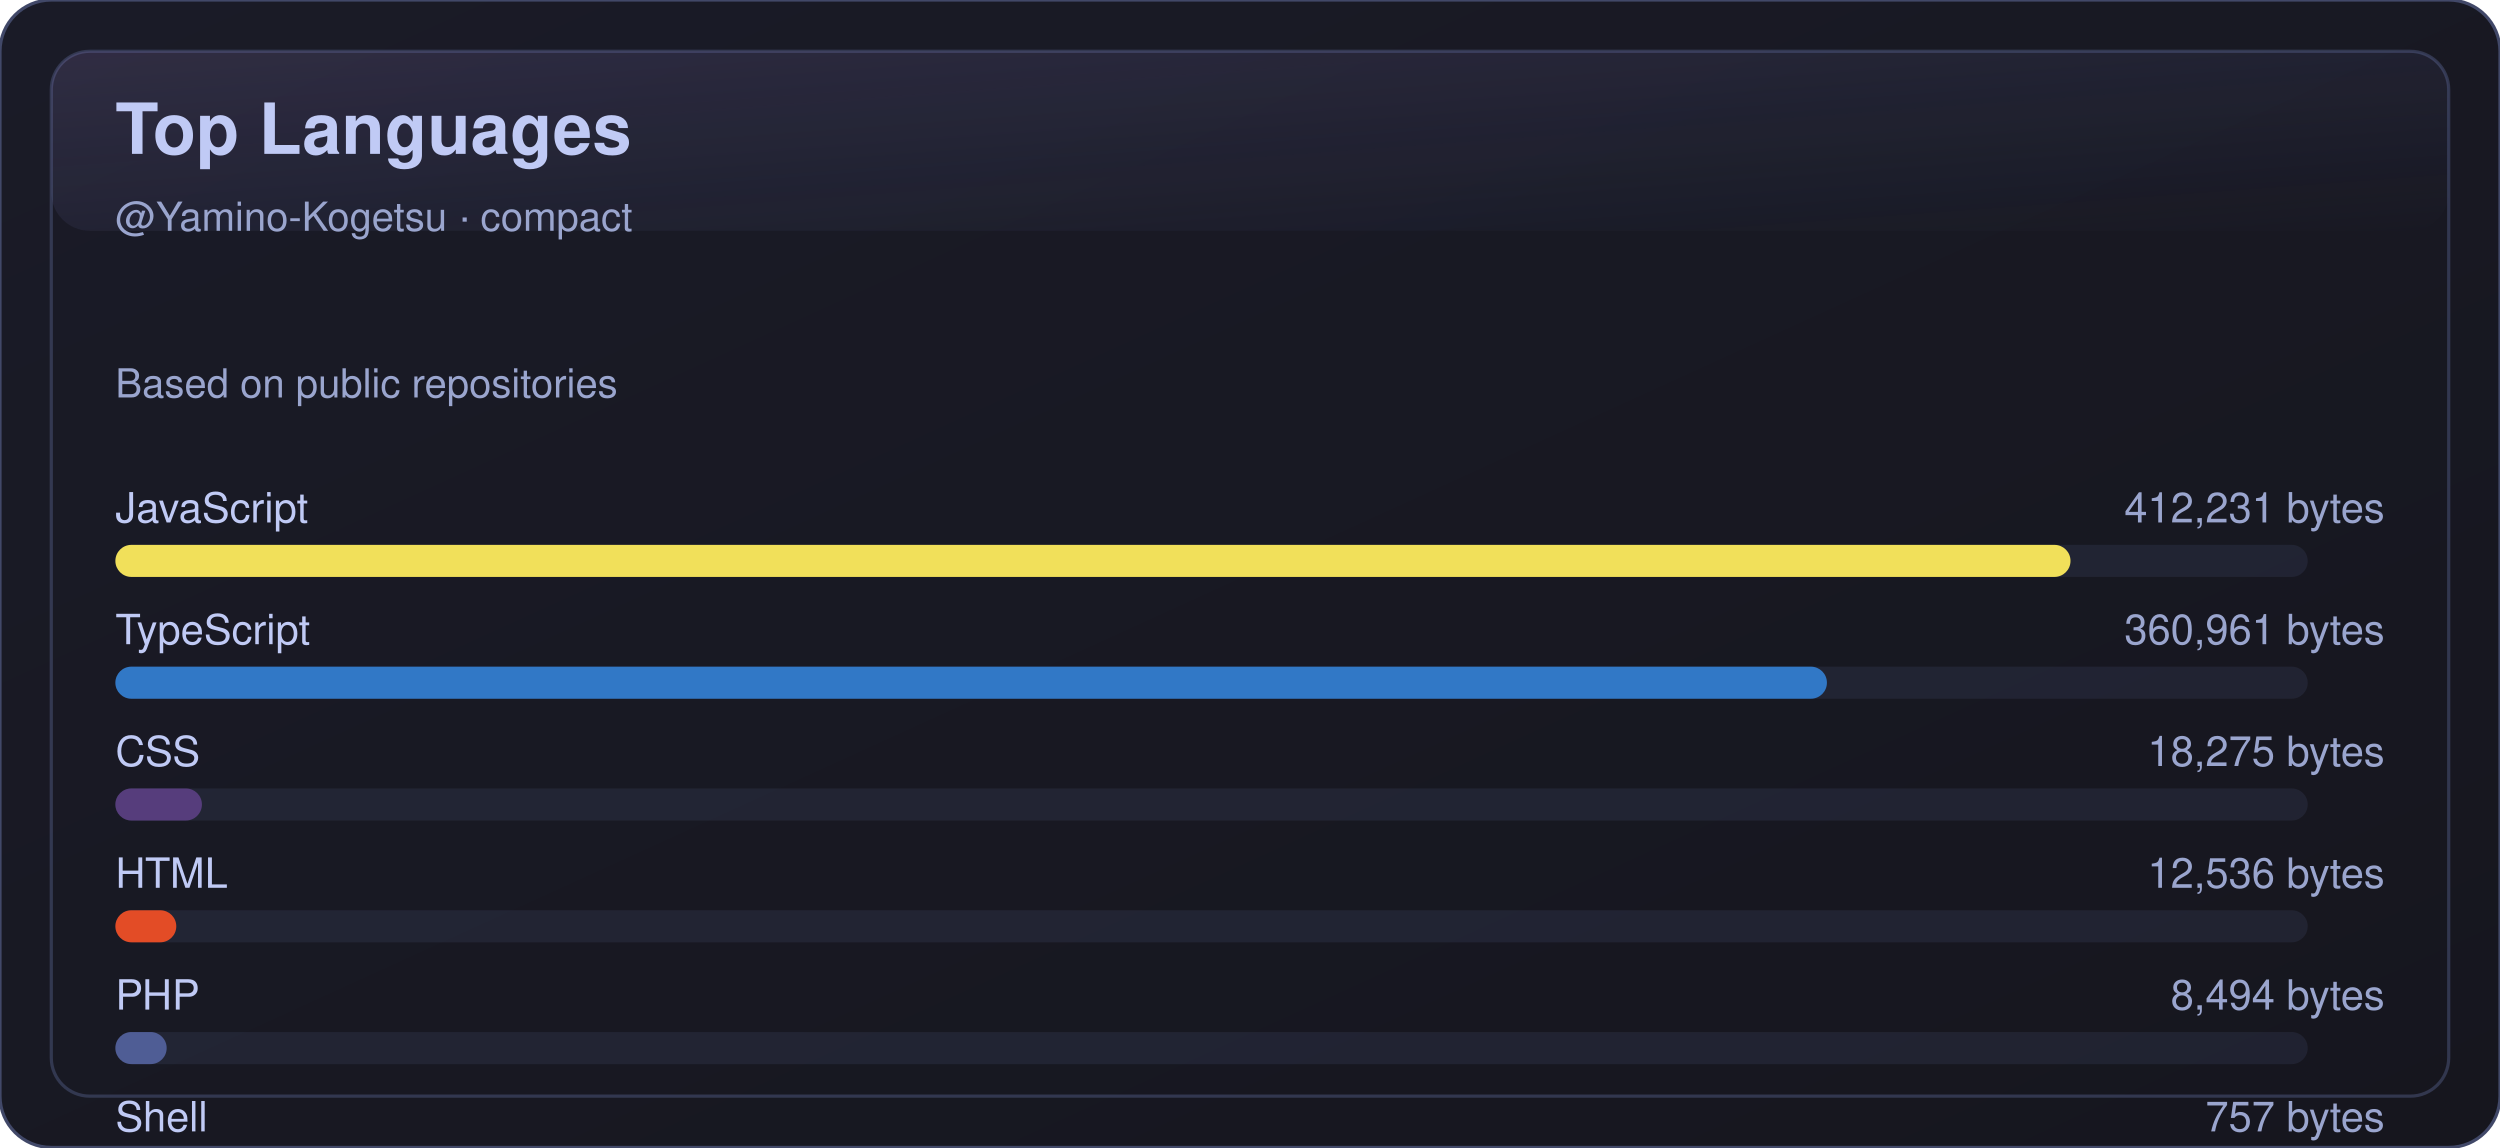
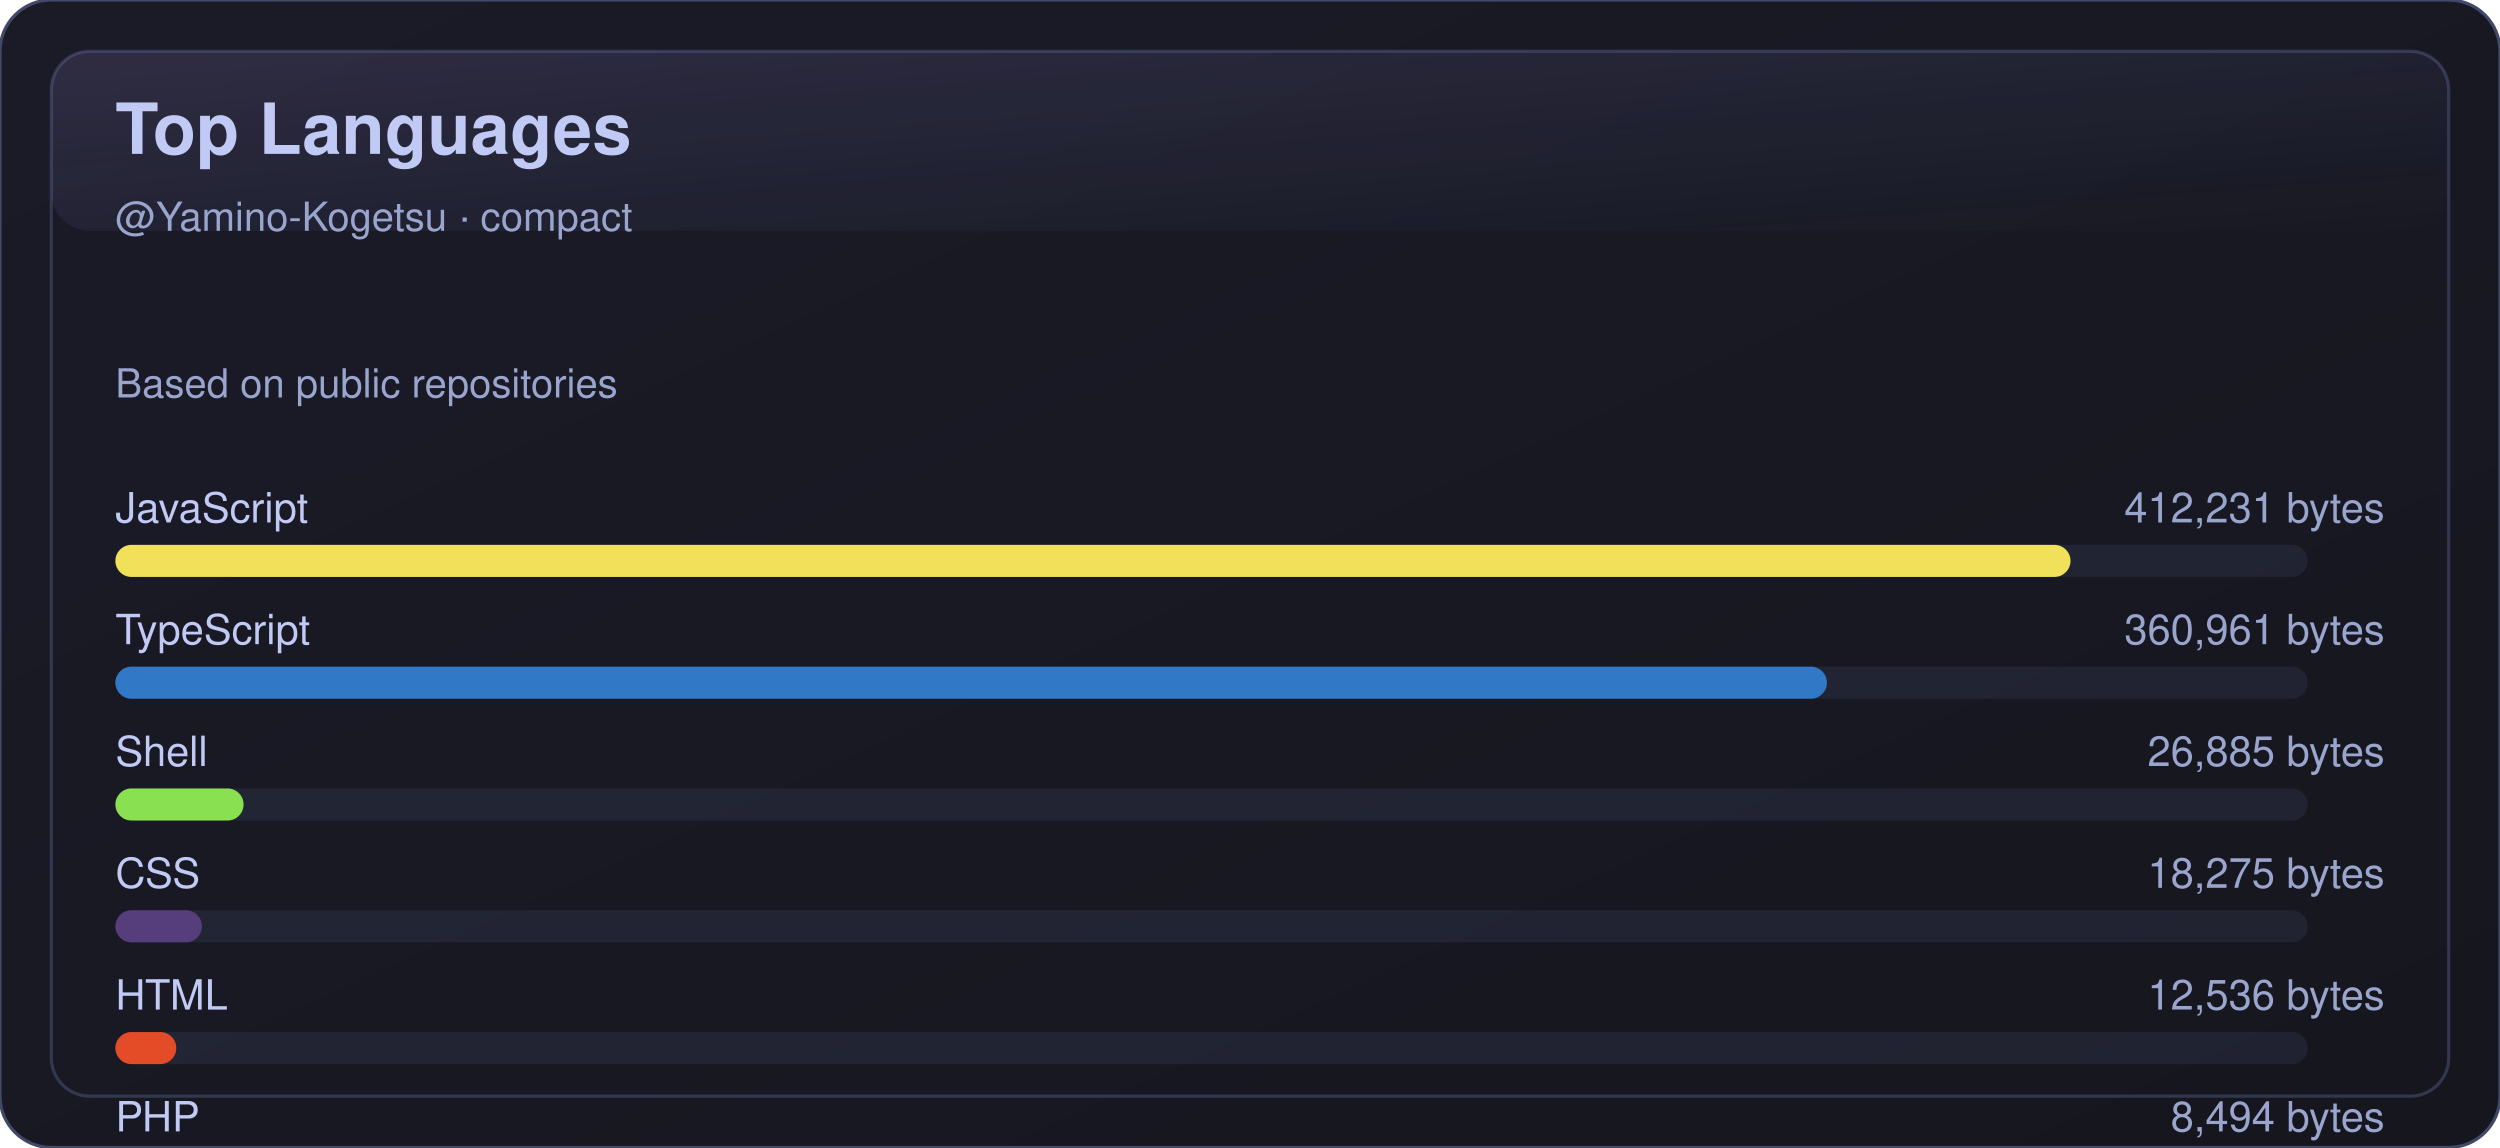
<svg xmlns="http://www.w3.org/2000/svg" width="780" height="358" viewBox="0 0 780 358" role="img" aria-label="Top Languages">
  <defs>
    <linearGradient id="bg" x1="0" y1="0" x2="1" y2="1">
      <stop offset="0%" stop-color="#1a1b27" />
      <stop offset="100%" stop-color="#16161e" />
    </linearGradient>
    <linearGradient id="shine" x1="0" y1="0" x2="1" y2="1">
      <stop offset="0%" stop-color="#bb9af7" stop-opacity="0.16" />
      <stop offset="100%" stop-color="#7aa2f7" stop-opacity="0" />
    </linearGradient>
  </defs>
  <rect x="0" y="0" width="780" height="358" rx="16" fill="url(#bg)" stroke="#414868" />
  <rect x="16" y="16" width="748" height="326" rx="12" fill="none" stroke="#414868" opacity="0.65" />
  <rect x="16" y="16" width="748" height="56" rx="12" fill="url(#shine)" opacity="0.85" />
  <text x="36" y="48" fill="#c0caf5" font-size="22" font-weight="700" font-family="-apple-system,BlinkMacSystemFont,Segoe UI,Helvetica,Arial,sans-serif">Top Languages</text>
  <text x="36" y="72" fill="#9aa5ce" font-size="12.5" font-family="-apple-system,BlinkMacSystemFont,Segoe UI,Helvetica,Arial,sans-serif">@Yamino-Kogetsu · compact</text>
  <text x="36" y="124" fill="#9aa5ce" font-size="12.5" font-family="-apple-system,BlinkMacSystemFont,Segoe UI,Helvetica,Arial,sans-serif">Based on public repositories</text>
  <g transform="translate(0,150)">
    <text x="36" y="13" fill="#c0caf5" font-size="13" font-family="-apple-system,BlinkMacSystemFont,Segoe UI,Helvetica,Arial,sans-serif">JavaScript</text>
    <text x="744" y="13" fill="#9aa5ce" font-size="13" text-anchor="end" font-family="-apple-system,BlinkMacSystemFont,Segoe UI,Helvetica,Arial,sans-serif">412,231 bytes</text>
    <rect x="36" y="20" width="684" height="10" rx="5" fill="#414868" opacity="0.25" />
    <rect x="36" y="20" width="610" height="10" rx="5" fill="#f1e05a" />
  </g>
  <g transform="translate(0,188)">
    <text x="36" y="13" fill="#c0caf5" font-size="13" font-family="-apple-system,BlinkMacSystemFont,Segoe UI,Helvetica,Arial,sans-serif">TypeScript</text>
    <text x="744" y="13" fill="#9aa5ce" font-size="13" text-anchor="end" font-family="-apple-system,BlinkMacSystemFont,Segoe UI,Helvetica,Arial,sans-serif">360,961 bytes</text>
    <rect x="36" y="20" width="684" height="10" rx="5" fill="#414868" opacity="0.25" />
    <rect x="36" y="20" width="534" height="10" rx="5" fill="#3178c6" />
  </g>
  <g transform="translate(0,226)">
+     <text x="36" y="13" fill="#c0caf5" font-size="13" font-family="-apple-system,BlinkMacSystemFont,Segoe UI,Helvetica,Arial,sans-serif">Shell</text>
+     <text x="744" y="13" fill="#9aa5ce" font-size="13" text-anchor="end" font-family="-apple-system,BlinkMacSystemFont,Segoe UI,Helvetica,Arial,sans-serif">26,885 bytes</text>
+     <rect x="36" y="20" width="684" height="10" rx="5" fill="#414868" opacity="0.25" />
+     <rect x="36" y="20" width="40" height="10" rx="5" fill="#89e051" />
+   </g>
+   <g transform="translate(0,264)">
    <text x="36" y="13" fill="#c0caf5" font-size="13" font-family="-apple-system,BlinkMacSystemFont,Segoe UI,Helvetica,Arial,sans-serif">CSS</text>
    <text x="744" y="13" fill="#9aa5ce" font-size="13" text-anchor="end" font-family="-apple-system,BlinkMacSystemFont,Segoe UI,Helvetica,Arial,sans-serif">18,275 bytes</text>
    <rect x="36" y="20" width="684" height="10" rx="5" fill="#414868" opacity="0.25" />
    <rect x="36" y="20" width="27" height="10" rx="5" fill="#563d7c" />
  </g>
-   <g transform="translate(0,264)">
+   <g transform="translate(0,302)">
    <text x="36" y="13" fill="#c0caf5" font-size="13" font-family="-apple-system,BlinkMacSystemFont,Segoe UI,Helvetica,Arial,sans-serif">HTML</text>
    <text x="744" y="13" fill="#9aa5ce" font-size="13" text-anchor="end" font-family="-apple-system,BlinkMacSystemFont,Segoe UI,Helvetica,Arial,sans-serif">12,536 bytes</text>
    <rect x="36" y="20" width="684" height="10" rx="5" fill="#414868" opacity="0.25" />
    <rect x="36" y="20" width="19" height="10" rx="5" fill="#e34c26" />
  </g>
-   <g transform="translate(0,302)">
+   <g transform="translate(0,340)">
    <text x="36" y="13" fill="#c0caf5" font-size="13" font-family="-apple-system,BlinkMacSystemFont,Segoe UI,Helvetica,Arial,sans-serif">PHP</text>
    <text x="744" y="13" fill="#9aa5ce" font-size="13" text-anchor="end" font-family="-apple-system,BlinkMacSystemFont,Segoe UI,Helvetica,Arial,sans-serif">8,494 bytes</text>
    <rect x="36" y="20" width="684" height="10" rx="5" fill="#414868" opacity="0.25" />
    <rect x="36" y="20" width="16" height="10" rx="5" fill="#4F5D95" />
  </g>
-   <g transform="translate(0,340)">
-     <text x="36" y="13" fill="#c0caf5" font-size="13" font-family="-apple-system,BlinkMacSystemFont,Segoe UI,Helvetica,Arial,sans-serif">Shell</text>
-     <text x="744" y="13" fill="#9aa5ce" font-size="13" text-anchor="end" font-family="-apple-system,BlinkMacSystemFont,Segoe UI,Helvetica,Arial,sans-serif">757 bytes</text>
-     <rect x="36" y="20" width="684" height="10" rx="5" fill="#414868" opacity="0.25" />
-     <rect x="36" y="20" width="16" height="10" rx="5" fill="#89e051" />
-   </g>
</svg>
